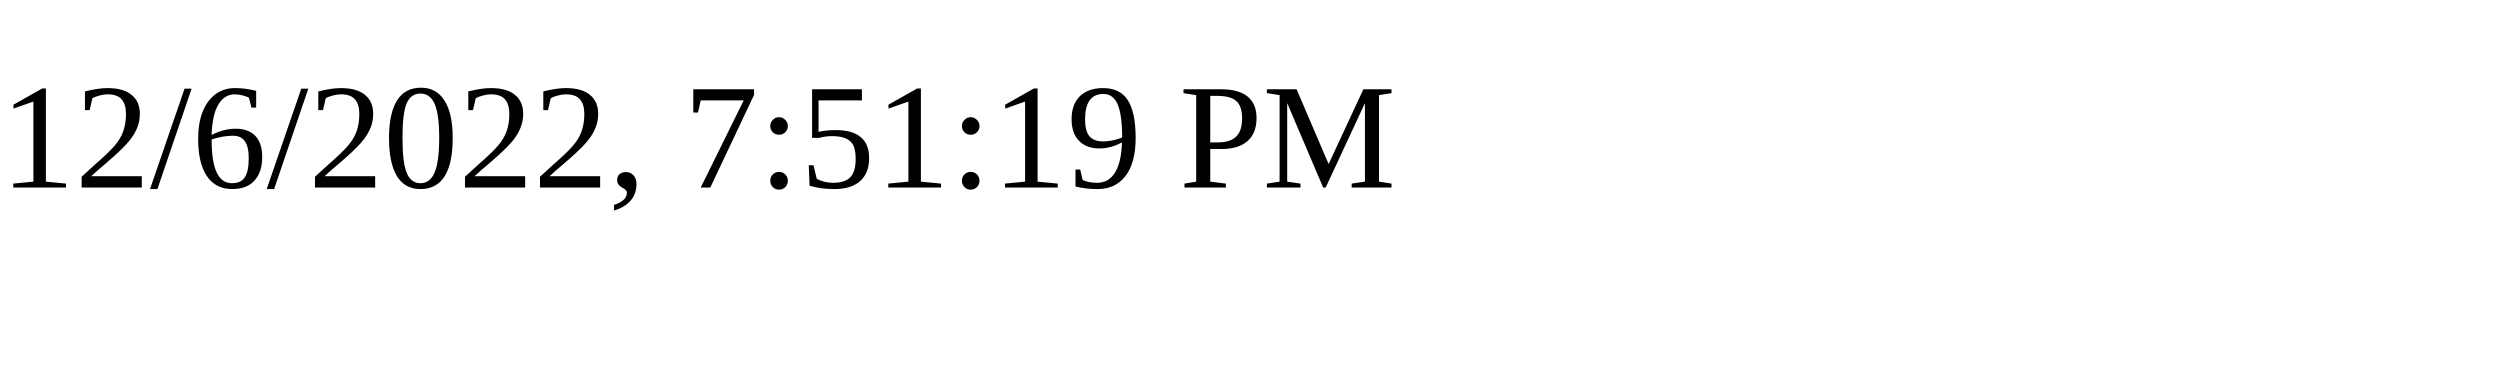
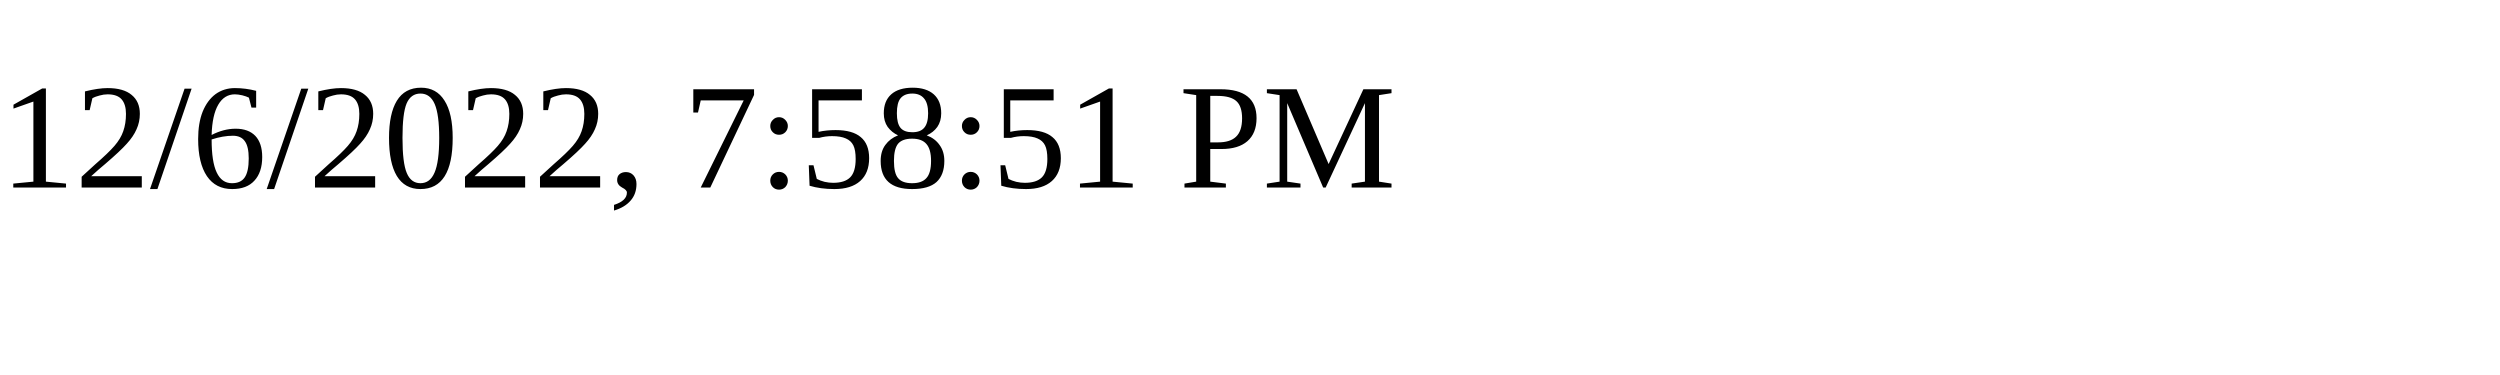
<svg xmlns="http://www.w3.org/2000/svg" height="30" width="200">
-   <text x="0" y="15">12/6/2022, 7:51:19 PM</text>
+   <text x="0" y="15">12/6/2022, 7:58:51 PM</text>
</svg>
